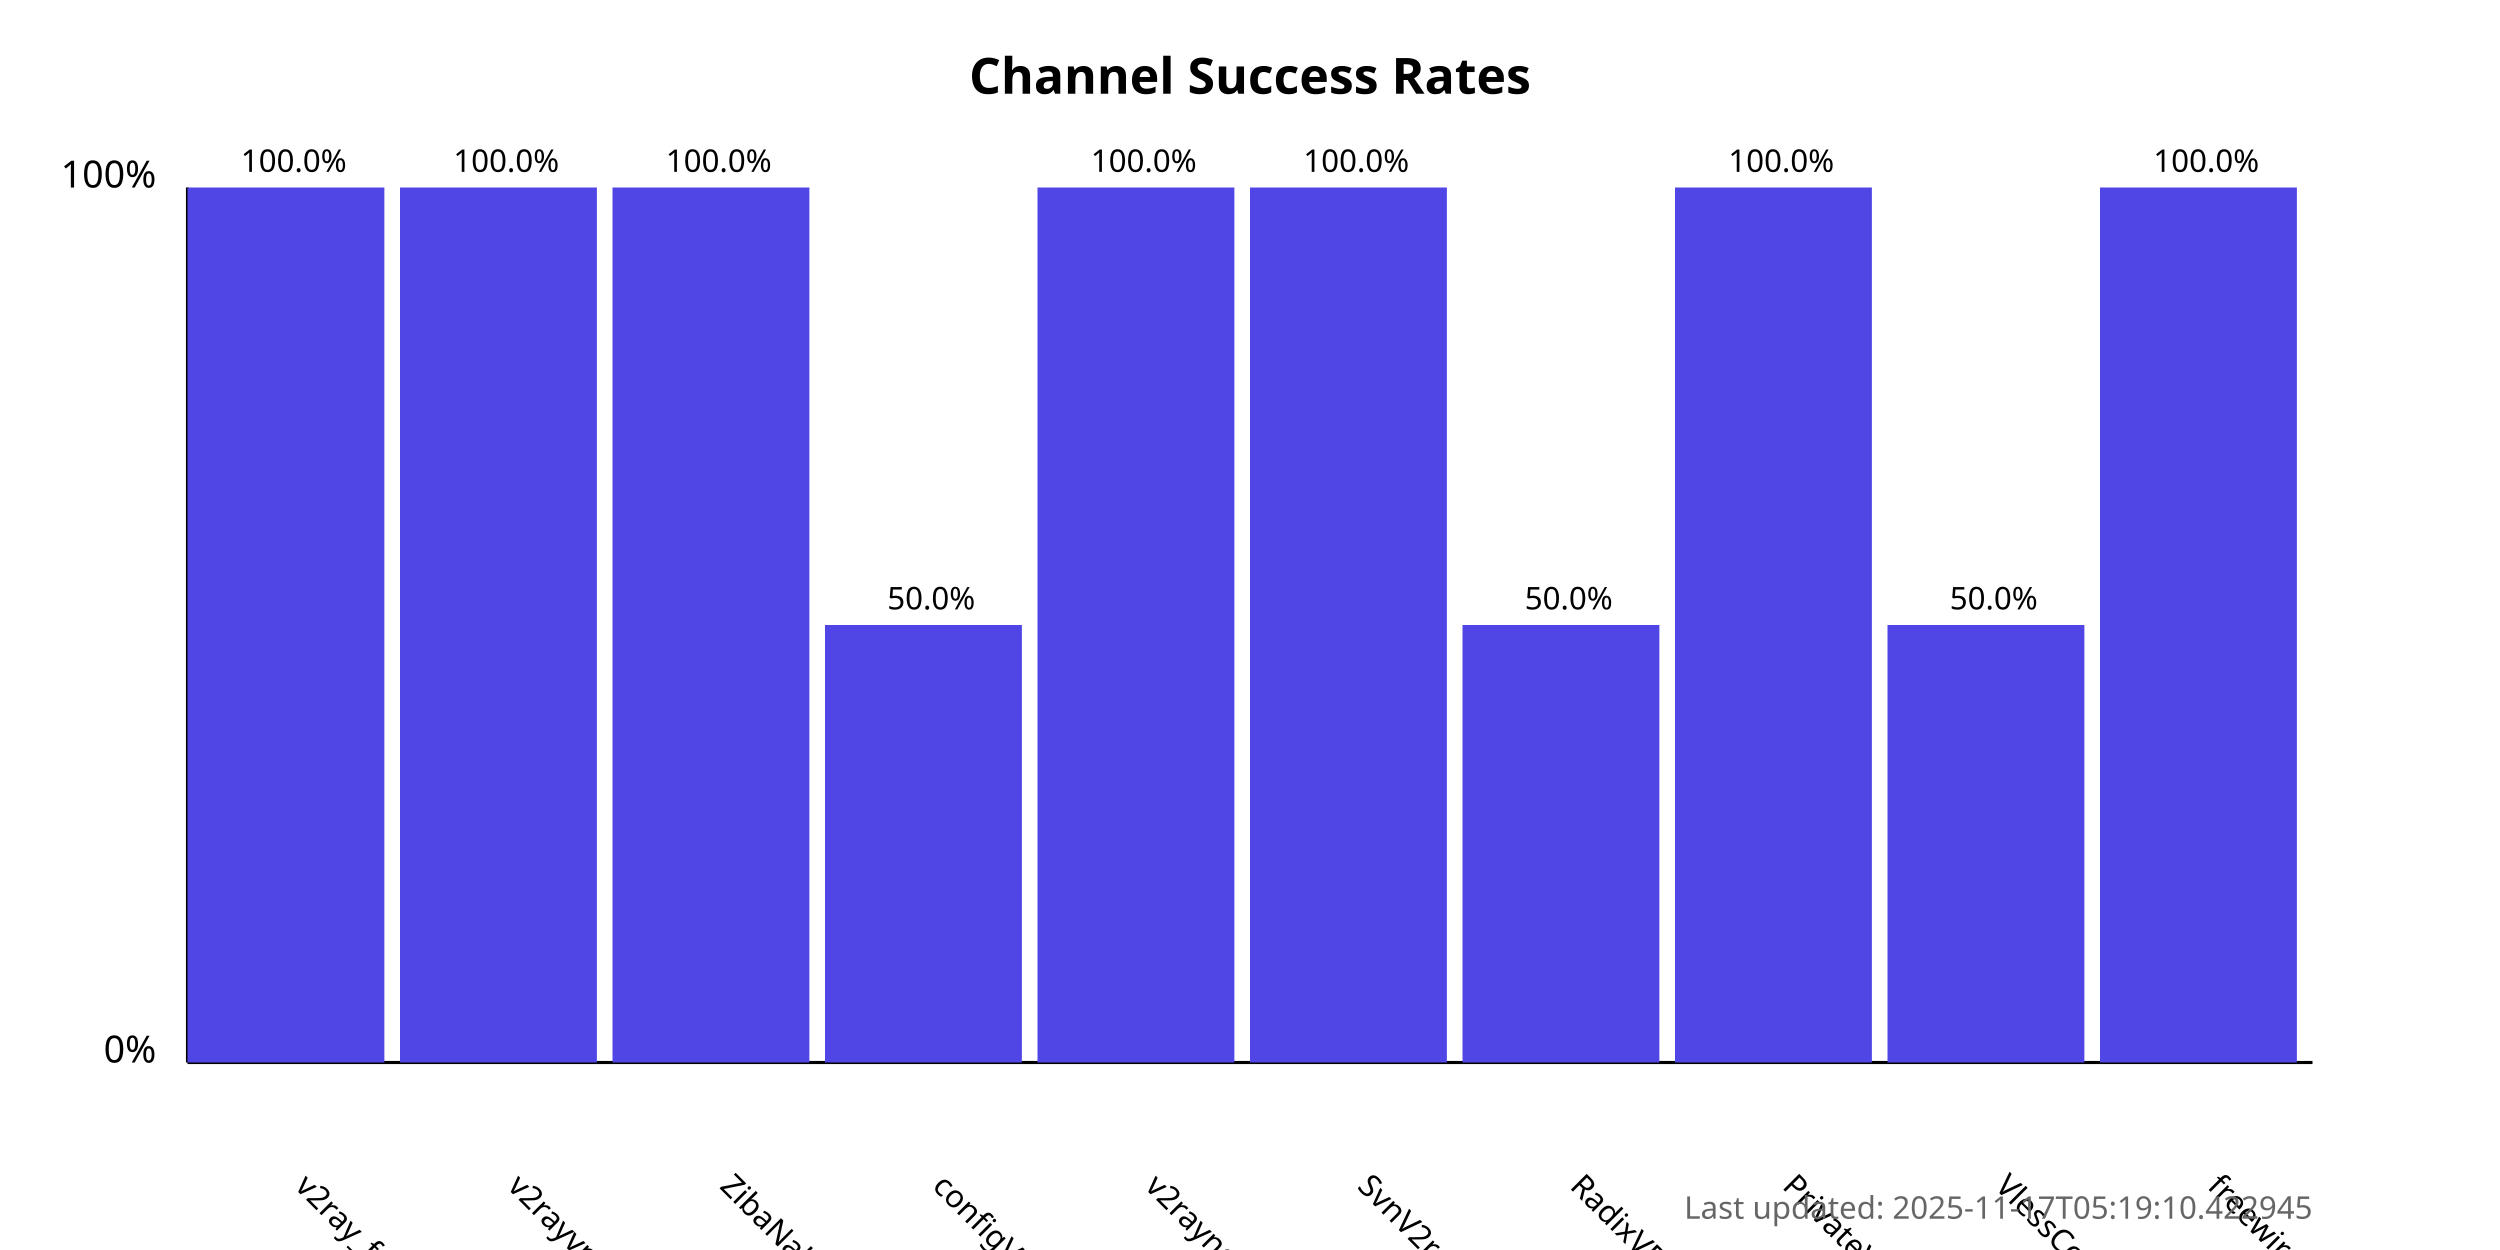
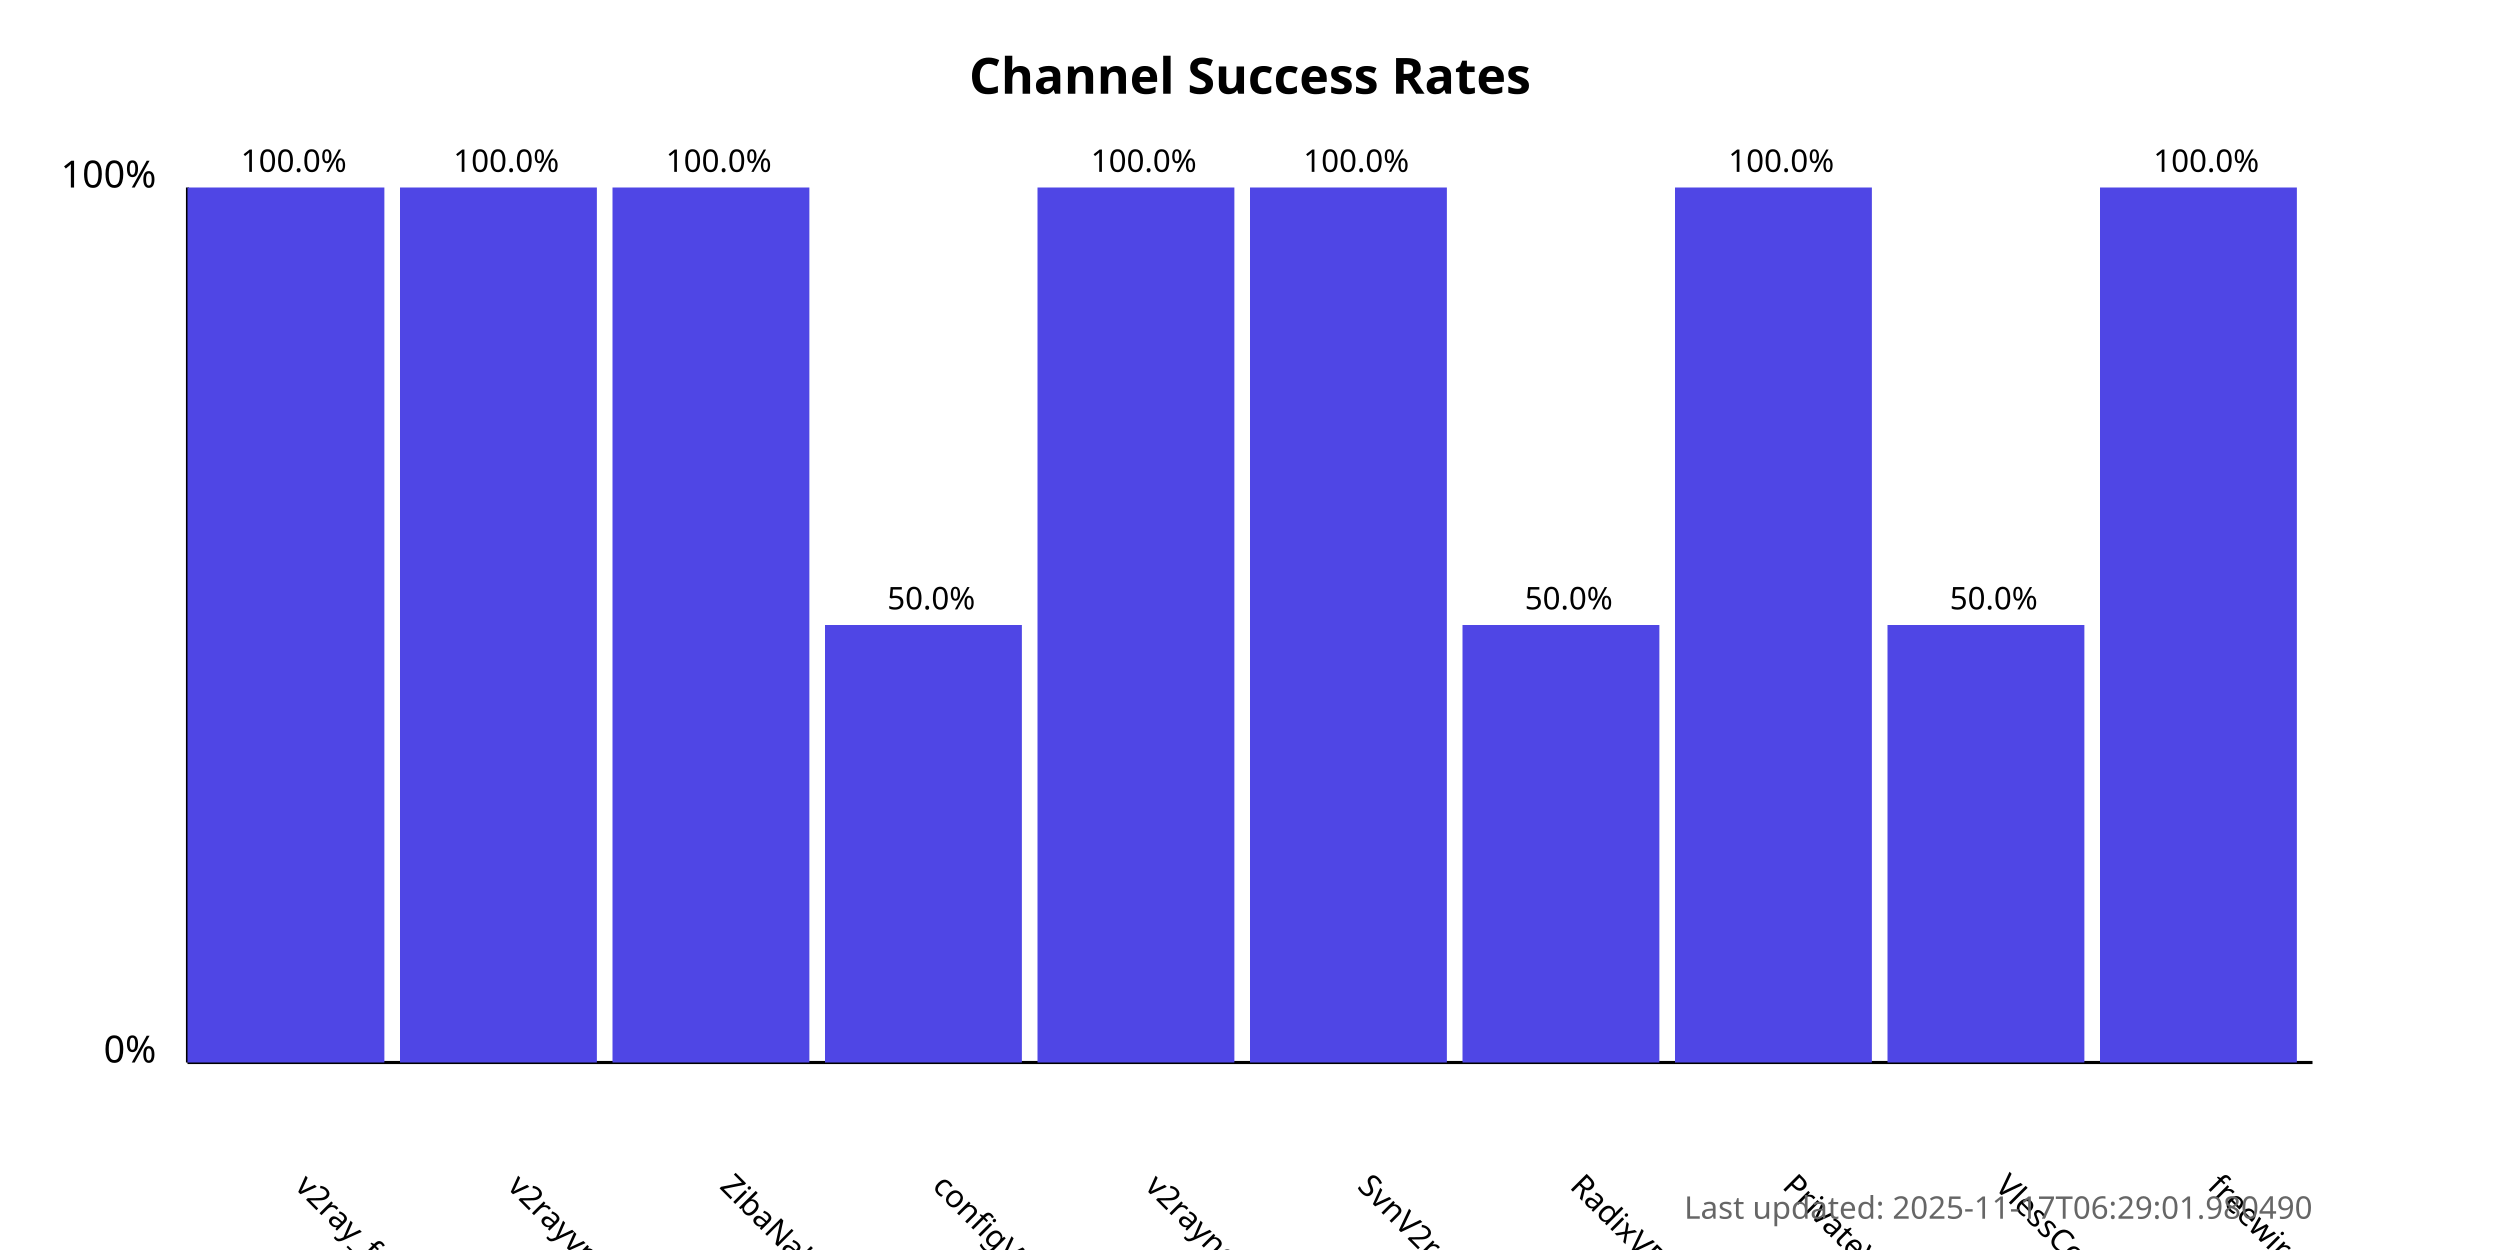
<svg xmlns="http://www.w3.org/2000/svg" width="800" height="400">
  <style>
            .chart-title { font: bold 16px sans-serif; }
            .axis-label { font: 12px sans-serif; }
            .tick-label { font: 10px sans-serif; }
            .bar { fill: #4f46e5; }
            .bar:hover { fill: #6366f1; }
            .timestamp { font: 10px sans-serif; fill: #666; }
        </style>
  <text x="400.0" y="30" text-anchor="middle" class="chart-title">
            Channel Success Rates
        </text>
  <line x1="60" y1="340" x2="60" y2="60" stroke="black" stroke-width="1" />
  <line x1="60" y1="340" x2="740" y2="340" stroke="black" stroke-width="1" />
  <text x="50" y="340" text-anchor="end" class="axis-label">0%</text>
  <text x="50" y="60" text-anchor="end" class="axis-label">100%</text>
  <g>
    <rect x="60" y="60.0" width="63.0" height="280.0" class="bar" />
    <text x="94.0" y="380" transform="rotate(45, 94.0, 380)" text-anchor="start" class="tick-label">
                v2ray_free_conf
            </text>
    <text x="94.0" y="55.0" text-anchor="middle" class="tick-label">
                100.0%
            </text>
  </g>
  <g>
    <rect x="128.0" y="60.0" width="63.0" height="280.0" class="bar" />
    <text x="162.0" y="380" transform="rotate(45, 162.0, 380)" text-anchor="start" class="tick-label">
                v2rayvpno
            </text>
    <text x="162.0" y="55.0" text-anchor="middle" class="tick-label">
                100.0%
            </text>
  </g>
  <g>
    <rect x="196.0" y="60.0" width="63.0" height="280.0" class="bar" />
    <text x="230.0" y="380" transform="rotate(45, 230.0, 380)" text-anchor="start" class="tick-label">
                ZibaNabz
            </text>
    <text x="230.0" y="55.0" text-anchor="middle" class="tick-label">
                100.0%
            </text>
  </g>
  <g>
    <rect x="264.0" y="200.0" width="63.0" height="140.0" class="bar" />
    <text x="298.0" y="380" transform="rotate(45, 298.0, 380)" text-anchor="start" class="tick-label">
                configV2rayForFree
            </text>
    <text x="298.0" y="195.0" text-anchor="middle" class="tick-label">
                50.0%
            </text>
  </g>
  <g>
    <rect x="332.0" y="60.0" width="63.0" height="280.0" class="bar" />
    <text x="366.0" y="380" transform="rotate(45, 366.0, 380)" text-anchor="start" class="tick-label">
                v2rayngvpn
            </text>
    <text x="366.0" y="55.0" text-anchor="middle" class="tick-label">
                100.0%
            </text>
  </g>
  <g>
    <rect x="400.0" y="60.0" width="63.0" height="280.0" class="bar" />
    <text x="434.0" y="380" transform="rotate(45, 434.0, 380)" text-anchor="start" class="tick-label">
                SvnV2ray
            </text>
    <text x="434.0" y="55.0" text-anchor="middle" class="tick-label">
                100.0%
            </text>
  </g>
  <g>
    <rect x="468.0" y="200.0" width="63.0" height="140.0" class="bar" />
    <text x="502.0" y="380" transform="rotate(45, 502.0, 380)" text-anchor="start" class="tick-label">
                RadixVPN
            </text>
    <text x="502.0" y="195.0" text-anchor="middle" class="tick-label">
                50.0%
            </text>
  </g>
  <g>
    <rect x="536.0" y="60.0" width="63.0" height="280.0" class="bar" />
    <text x="570.0" y="380" transform="rotate(45, 570.0, 380)" text-anchor="start" class="tick-label">
                PrivateVPNs
            </text>
    <text x="570.0" y="55.0" text-anchor="middle" class="tick-label">
                100.0%
            </text>
  </g>
  <g>
    <rect x="604.0" y="200.0" width="63.0" height="140.0" class="bar" />
    <text x="638.0" y="380" transform="rotate(45, 638.0, 380)" text-anchor="start" class="tick-label">
                VlessConfig
            </text>
    <text x="638.0" y="195.0" text-anchor="middle" class="tick-label">
                50.0%
            </text>
  </g>
  <g>
    <rect x="672.0" y="60.0" width="63.0" height="280.0" class="bar" />
    <text x="706.0" y="380" transform="rotate(45, 706.0, 380)" text-anchor="start" class="tick-label">
                freewireguard
            </text>
    <text x="706.0" y="55.0" text-anchor="middle" class="tick-label">
                100.0%
            </text>
  </g>
  <text x="740" y="390" text-anchor="end" class="timestamp">
-             Last updated: 2025-11-17T05:19:10.422945
+             Last updated: 2025-11-17T06:29:01.980490
        </text>
</svg>
